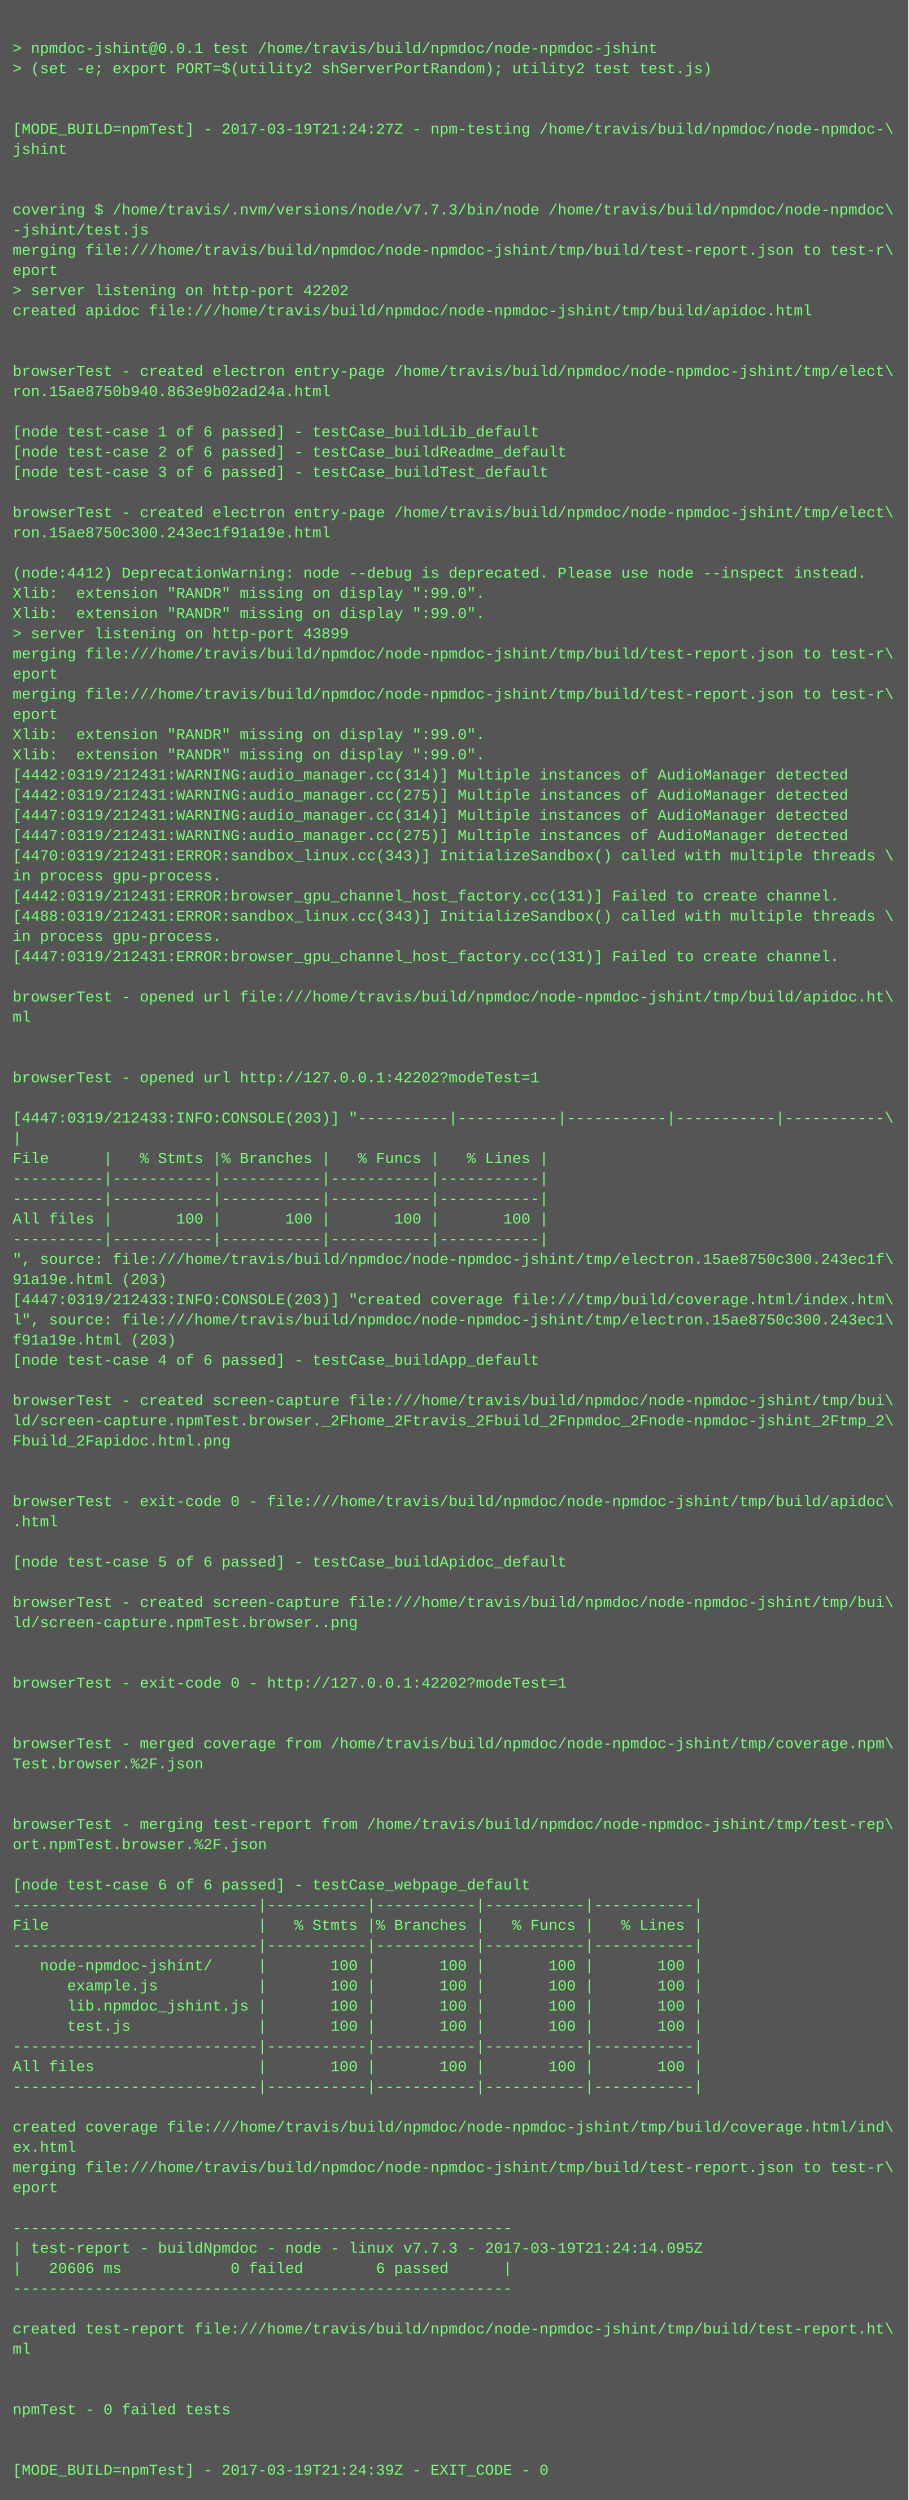
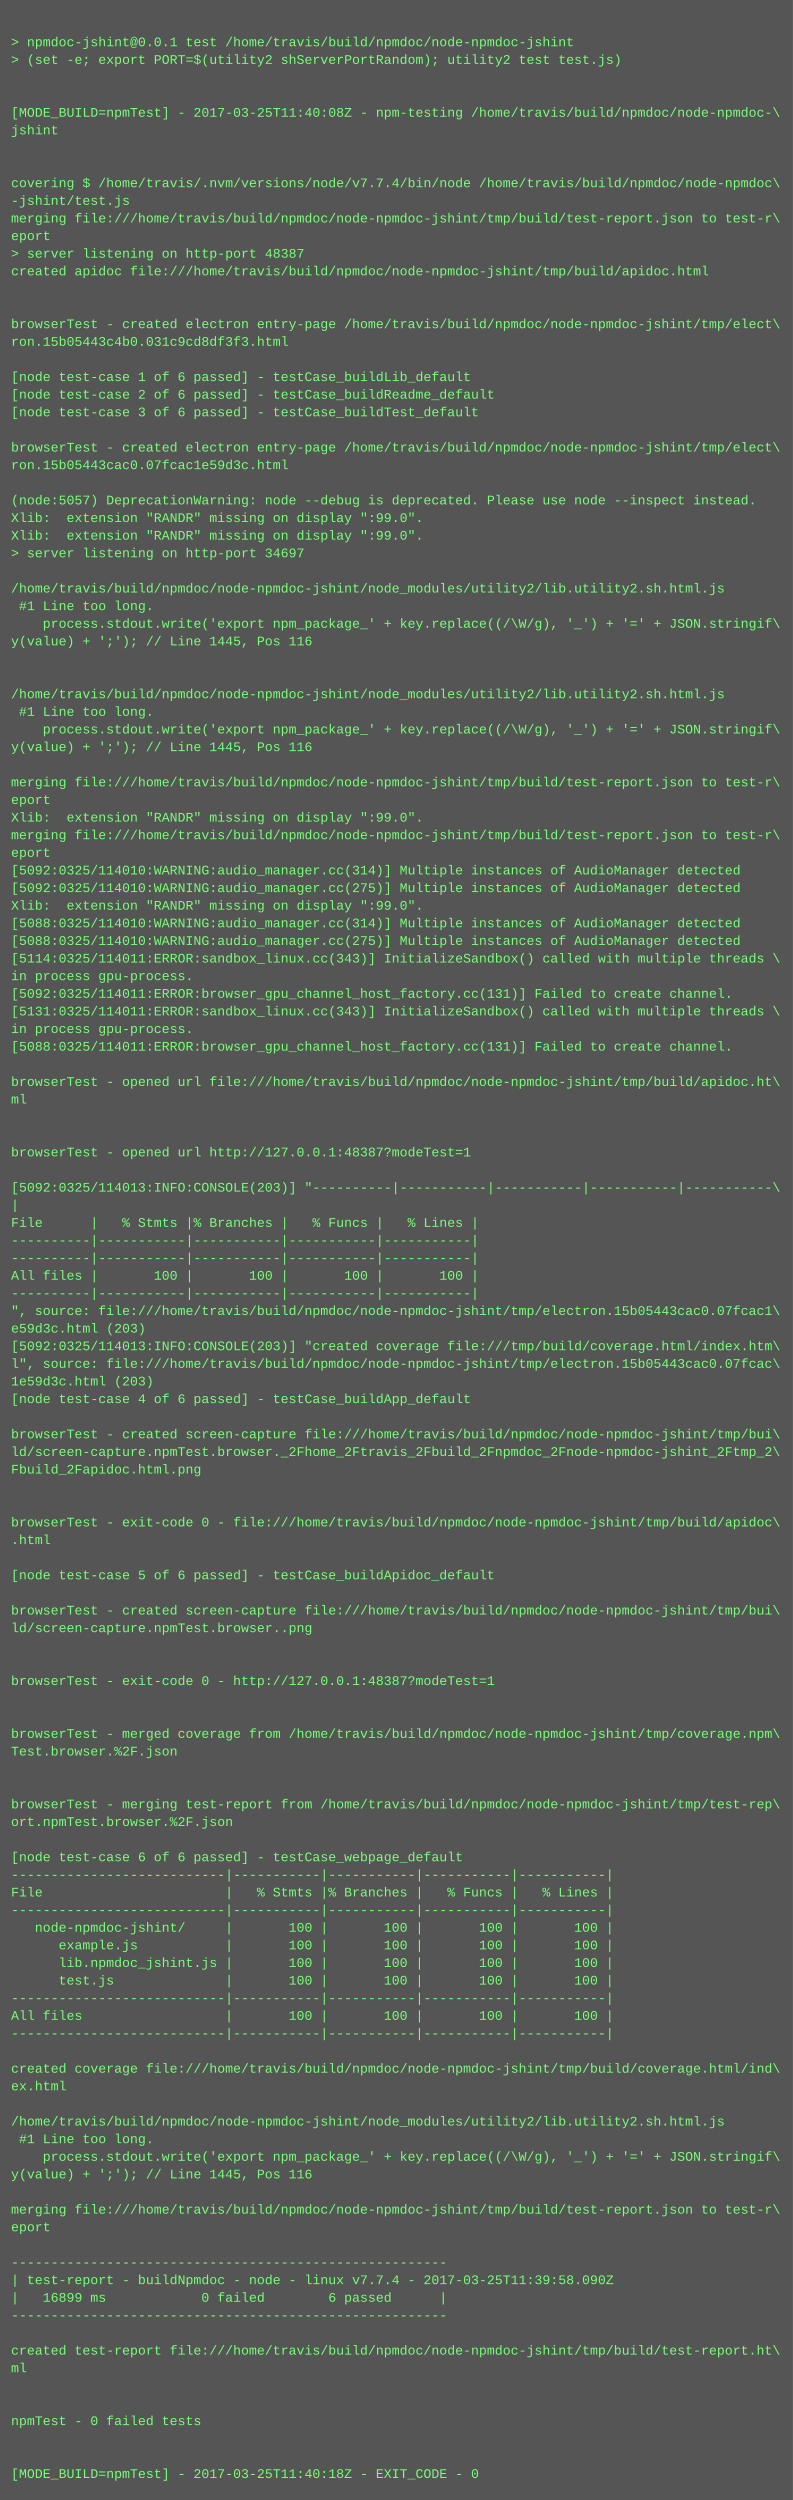
- <svg xmlns="http://www.w3.org/2000/svg" height="1982" width="720">
-   <rect height="1982" fill="#555" width="720" />
+ <svg xmlns="http://www.w3.org/2000/svg" height="2270" width="720">
+   <rect height="2270" fill="#555" width="720" />
  <text fill="#7f7" font-family="Courier New" font-size="12" xml:space="preserve">
    <tspan x="10" y="26" />
    <tspan x="10" y="42">&gt; npmdoc-jshint@0.0.1 test /home/travis/build/npmdoc/node-npmdoc-jshint</tspan>
    <tspan x="10" y="58">&gt; (set -e; export PORT=$(utility2 shServerPortRandom); utility2 test test.js)</tspan>
    <tspan x="10" y="74" />
    <tspan x="10" y="90" />
-     <tspan x="10" y="106">[MODE_BUILD=npmTest] - 2017-03-19T21:24:27Z - npm-testing /home/travis/build/npmdoc/node-npmdoc-\</tspan>
+     <tspan x="10" y="106">[MODE_BUILD=npmTest] - 2017-03-25T11:40:08Z - npm-testing /home/travis/build/npmdoc/node-npmdoc-\</tspan>
    <tspan x="10" y="122">jshint</tspan>
    <tspan x="10" y="138" />
    <tspan x="10" y="154" />
-     <tspan x="10" y="170">covering $ /home/travis/.nvm/versions/node/v7.7.3/bin/node /home/travis/build/npmdoc/node-npmdoc\</tspan>
+     <tspan x="10" y="170">covering $ /home/travis/.nvm/versions/node/v7.7.4/bin/node /home/travis/build/npmdoc/node-npmdoc\</tspan>
    <tspan x="10" y="186">-jshint/test.js</tspan>
    <tspan x="10" y="202">merging file:///home/travis/build/npmdoc/node-npmdoc-jshint/tmp/build/test-report.json to test-r\</tspan>
    <tspan x="10" y="218">eport</tspan>
-     <tspan x="10" y="234">&gt; server listening on http-port 42202</tspan>
+     <tspan x="10" y="234">&gt; server listening on http-port 48387</tspan>
    <tspan x="10" y="250">created apidoc file:///home/travis/build/npmdoc/node-npmdoc-jshint/tmp/build/apidoc.html</tspan>
    <tspan x="10" y="266" />
    <tspan x="10" y="282" />
    <tspan x="10" y="298">browserTest - created electron entry-page /home/travis/build/npmdoc/node-npmdoc-jshint/tmp/elect\</tspan>
-     <tspan x="10" y="314">ron.15ae8750b940.863e9b02ad24a.html</tspan>
+     <tspan x="10" y="314">ron.15b05443c4b0.031c9cd8df3f3.html</tspan>
    <tspan x="10" y="330" />
    <tspan x="10" y="346">[node test-case 1 of 6 passed] - testCase_buildLib_default</tspan>
    <tspan x="10" y="362">[node test-case 2 of 6 passed] - testCase_buildReadme_default</tspan>
    <tspan x="10" y="378">[node test-case 3 of 6 passed] - testCase_buildTest_default</tspan>
    <tspan x="10" y="394" />
    <tspan x="10" y="410">browserTest - created electron entry-page /home/travis/build/npmdoc/node-npmdoc-jshint/tmp/elect\</tspan>
-     <tspan x="10" y="426">ron.15ae8750c300.243ec1f91a19e.html</tspan>
+     <tspan x="10" y="426">ron.15b05443cac0.07fcac1e59d3c.html</tspan>
    <tspan x="10" y="442" />
-     <tspan x="10" y="458">(node:4412) DeprecationWarning: node --debug is deprecated. Please use node --inspect instead.</tspan>
+     <tspan x="10" y="458">(node:5057) DeprecationWarning: node --debug is deprecated. Please use node --inspect instead.</tspan>
    <tspan x="10" y="474">Xlib:  extension "RANDR" missing on display ":99.0".</tspan>
    <tspan x="10" y="490">Xlib:  extension "RANDR" missing on display ":99.0".</tspan>
-     <tspan x="10" y="506">&gt; server listening on http-port 43899</tspan>
-     <tspan x="10" y="522">merging file:///home/travis/build/npmdoc/node-npmdoc-jshint/tmp/build/test-report.json to test-r\</tspan>
-     <tspan x="10" y="538">eport</tspan>
-     <tspan x="10" y="554">merging file:///home/travis/build/npmdoc/node-npmdoc-jshint/tmp/build/test-report.json to test-r\</tspan>
-     <tspan x="10" y="570">eport</tspan>
-     <tspan x="10" y="586">Xlib:  extension "RANDR" missing on display ":99.0".</tspan>
-     <tspan x="10" y="602">Xlib:  extension "RANDR" missing on display ":99.0".</tspan>
-     <tspan x="10" y="618">[4442:0319/212431:WARNING:audio_manager.cc(314)] Multiple instances of AudioManager detected</tspan>
-     <tspan x="10" y="634">[4442:0319/212431:WARNING:audio_manager.cc(275)] Multiple instances of AudioManager detected</tspan>
-     <tspan x="10" y="650">[4447:0319/212431:WARNING:audio_manager.cc(314)] Multiple instances of AudioManager detected</tspan>
-     <tspan x="10" y="666">[4447:0319/212431:WARNING:audio_manager.cc(275)] Multiple instances of AudioManager detected</tspan>
-     <tspan x="10" y="682">[4470:0319/212431:ERROR:sandbox_linux.cc(343)] InitializeSandbox() called with multiple threads \</tspan>
-     <tspan x="10" y="698">in process gpu-process. </tspan>
-     <tspan x="10" y="714">[4442:0319/212431:ERROR:browser_gpu_channel_host_factory.cc(131)] Failed to create channel.</tspan>
-     <tspan x="10" y="730">[4488:0319/212431:ERROR:sandbox_linux.cc(343)] InitializeSandbox() called with multiple threads \</tspan>
-     <tspan x="10" y="746">in process gpu-process. </tspan>
-     <tspan x="10" y="762">[4447:0319/212431:ERROR:browser_gpu_channel_host_factory.cc(131)] Failed to create channel.</tspan>
-     <tspan x="10" y="778" />
-     <tspan x="10" y="794">browserTest - opened url file:///home/travis/build/npmdoc/node-npmdoc-jshint/tmp/build/apidoc.ht\</tspan>
-     <tspan x="10" y="810">ml</tspan>
-     <tspan x="10" y="826" />
-     <tspan x="10" y="842" />
-     <tspan x="10" y="858">browserTest - opened url http://127.0.0.1:42202?modeTest=1</tspan>
-     <tspan x="10" y="874" />
-     <tspan x="10" y="890">[4447:0319/212433:INFO:CONSOLE(203)] "----------|-----------|-----------|-----------|-----------\</tspan>
-     <tspan x="10" y="906">|</tspan>
-     <tspan x="10" y="922">File      |   % Stmts |% Branches |   % Funcs |   % Lines |</tspan>
-     <tspan x="10" y="938">----------|-----------|-----------|-----------|-----------|</tspan>
-     <tspan x="10" y="954">----------|-----------|-----------|-----------|-----------|</tspan>
-     <tspan x="10" y="970">All files |       100 |       100 |       100 |       100 |</tspan>
-     <tspan x="10" y="986">----------|-----------|-----------|-----------|-----------|</tspan>
-     <tspan x="10" y="1002">", source: file:///home/travis/build/npmdoc/node-npmdoc-jshint/tmp/electron.15ae8750c300.243ec1f\</tspan>
-     <tspan x="10" y="1018">91a19e.html (203)</tspan>
-     <tspan x="10" y="1034">[4447:0319/212433:INFO:CONSOLE(203)] "created coverage file:///tmp/build/coverage.html/index.htm\</tspan>
-     <tspan x="10" y="1050">l", source: file:///home/travis/build/npmdoc/node-npmdoc-jshint/tmp/electron.15ae8750c300.243ec1\</tspan>
-     <tspan x="10" y="1066">f91a19e.html (203)</tspan>
-     <tspan x="10" y="1082">[node test-case 4 of 6 passed] - testCase_buildApp_default</tspan>
-     <tspan x="10" y="1098" />
-     <tspan x="10" y="1114">browserTest - created screen-capture file:///home/travis/build/npmdoc/node-npmdoc-jshint/tmp/bui\</tspan>
-     <tspan x="10" y="1130">ld/screen-capture.npmTest.browser._2Fhome_2Ftravis_2Fbuild_2Fnpmdoc_2Fnode-npmdoc-jshint_2Ftmp_2\</tspan>
-     <tspan x="10" y="1146">Fbuild_2Fapidoc.html.png</tspan>
-     <tspan x="10" y="1162" />
-     <tspan x="10" y="1178" />
-     <tspan x="10" y="1194">browserTest - exit-code 0 - file:///home/travis/build/npmdoc/node-npmdoc-jshint/tmp/build/apidoc\</tspan>
-     <tspan x="10" y="1210">.html</tspan>
-     <tspan x="10" y="1226" />
-     <tspan x="10" y="1242">[node test-case 5 of 6 passed] - testCase_buildApidoc_default</tspan>
-     <tspan x="10" y="1258" />
-     <tspan x="10" y="1274">browserTest - created screen-capture file:///home/travis/build/npmdoc/node-npmdoc-jshint/tmp/bui\</tspan>
-     <tspan x="10" y="1290">ld/screen-capture.npmTest.browser..png</tspan>
-     <tspan x="10" y="1306" />
-     <tspan x="10" y="1322" />
-     <tspan x="10" y="1338">browserTest - exit-code 0 - http://127.0.0.1:42202?modeTest=1</tspan>
+     <tspan x="10" y="506">&gt; server listening on http-port 34697</tspan>
+     <tspan x="10" y="522" />
+     <tspan x="10" y="538">/home/travis/build/npmdoc/node-npmdoc-jshint/node_modules/utility2/lib.utility2.sh.html.js</tspan>
+     <tspan x="10" y="554"> #1 Line too long.</tspan>
+     <tspan x="10" y="570">    process.stdout.write('export npm_package_' + key.replace((/\W/g), '_') + '=' + JSON.stringif\</tspan>
+     <tspan x="10" y="586">y(value) + ';'); // Line 1445, Pos 116</tspan>
+     <tspan x="10" y="602" />
+     <tspan x="10" y="618" />
+     <tspan x="10" y="634">/home/travis/build/npmdoc/node-npmdoc-jshint/node_modules/utility2/lib.utility2.sh.html.js</tspan>
+     <tspan x="10" y="650"> #1 Line too long.</tspan>
+     <tspan x="10" y="666">    process.stdout.write('export npm_package_' + key.replace((/\W/g), '_') + '=' + JSON.stringif\</tspan>
+     <tspan x="10" y="682">y(value) + ';'); // Line 1445, Pos 116</tspan>
+     <tspan x="10" y="698" />
+     <tspan x="10" y="714">merging file:///home/travis/build/npmdoc/node-npmdoc-jshint/tmp/build/test-report.json to test-r\</tspan>
+     <tspan x="10" y="730">eport</tspan>
+     <tspan x="10" y="746">Xlib:  extension "RANDR" missing on display ":99.0".</tspan>
+     <tspan x="10" y="762">merging file:///home/travis/build/npmdoc/node-npmdoc-jshint/tmp/build/test-report.json to test-r\</tspan>
+     <tspan x="10" y="778">eport</tspan>
+     <tspan x="10" y="794">[5092:0325/114010:WARNING:audio_manager.cc(314)] Multiple instances of AudioManager detected</tspan>
+     <tspan x="10" y="810">[5092:0325/114010:WARNING:audio_manager.cc(275)] Multiple instances of AudioManager detected</tspan>
+     <tspan x="10" y="826">Xlib:  extension "RANDR" missing on display ":99.0".</tspan>
+     <tspan x="10" y="842">[5088:0325/114010:WARNING:audio_manager.cc(314)] Multiple instances of AudioManager detected</tspan>
+     <tspan x="10" y="858">[5088:0325/114010:WARNING:audio_manager.cc(275)] Multiple instances of AudioManager detected</tspan>
+     <tspan x="10" y="874">[5114:0325/114011:ERROR:sandbox_linux.cc(343)] InitializeSandbox() called with multiple threads \</tspan>
+     <tspan x="10" y="890">in process gpu-process. </tspan>
+     <tspan x="10" y="906">[5092:0325/114011:ERROR:browser_gpu_channel_host_factory.cc(131)] Failed to create channel.</tspan>
+     <tspan x="10" y="922">[5131:0325/114011:ERROR:sandbox_linux.cc(343)] InitializeSandbox() called with multiple threads \</tspan>
+     <tspan x="10" y="938">in process gpu-process. </tspan>
+     <tspan x="10" y="954">[5088:0325/114011:ERROR:browser_gpu_channel_host_factory.cc(131)] Failed to create channel.</tspan>
+     <tspan x="10" y="970" />
+     <tspan x="10" y="986">browserTest - opened url file:///home/travis/build/npmdoc/node-npmdoc-jshint/tmp/build/apidoc.ht\</tspan>
+     <tspan x="10" y="1002">ml</tspan>
+     <tspan x="10" y="1018" />
+     <tspan x="10" y="1034" />
+     <tspan x="10" y="1050">browserTest - opened url http://127.0.0.1:48387?modeTest=1</tspan>
+     <tspan x="10" y="1066" />
+     <tspan x="10" y="1082">[5092:0325/114013:INFO:CONSOLE(203)] "----------|-----------|-----------|-----------|-----------\</tspan>
+     <tspan x="10" y="1098">|</tspan>
+     <tspan x="10" y="1114">File      |   % Stmts |% Branches |   % Funcs |   % Lines |</tspan>
+     <tspan x="10" y="1130">----------|-----------|-----------|-----------|-----------|</tspan>
+     <tspan x="10" y="1146">----------|-----------|-----------|-----------|-----------|</tspan>
+     <tspan x="10" y="1162">All files |       100 |       100 |       100 |       100 |</tspan>
+     <tspan x="10" y="1178">----------|-----------|-----------|-----------|-----------|</tspan>
+     <tspan x="10" y="1194">", source: file:///home/travis/build/npmdoc/node-npmdoc-jshint/tmp/electron.15b05443cac0.07fcac1\</tspan>
+     <tspan x="10" y="1210">e59d3c.html (203)</tspan>
+     <tspan x="10" y="1226">[5092:0325/114013:INFO:CONSOLE(203)] "created coverage file:///tmp/build/coverage.html/index.htm\</tspan>
+     <tspan x="10" y="1242">l", source: file:///home/travis/build/npmdoc/node-npmdoc-jshint/tmp/electron.15b05443cac0.07fcac\</tspan>
+     <tspan x="10" y="1258">1e59d3c.html (203)</tspan>
+     <tspan x="10" y="1274">[node test-case 4 of 6 passed] - testCase_buildApp_default</tspan>
+     <tspan x="10" y="1290" />
+     <tspan x="10" y="1306">browserTest - created screen-capture file:///home/travis/build/npmdoc/node-npmdoc-jshint/tmp/bui\</tspan>
+     <tspan x="10" y="1322">ld/screen-capture.npmTest.browser._2Fhome_2Ftravis_2Fbuild_2Fnpmdoc_2Fnode-npmdoc-jshint_2Ftmp_2\</tspan>
+     <tspan x="10" y="1338">Fbuild_2Fapidoc.html.png</tspan>
    <tspan x="10" y="1354" />
    <tspan x="10" y="1370" />
-     <tspan x="10" y="1386">browserTest - merged coverage from /home/travis/build/npmdoc/node-npmdoc-jshint/tmp/coverage.npm\</tspan>
-     <tspan x="10" y="1402">Test.browser.%2F.json</tspan>
+     <tspan x="10" y="1386">browserTest - exit-code 0 - file:///home/travis/build/npmdoc/node-npmdoc-jshint/tmp/build/apidoc\</tspan>
+     <tspan x="10" y="1402">.html</tspan>
    <tspan x="10" y="1418" />
-     <tspan x="10" y="1434" />
-     <tspan x="10" y="1450">browserTest - merging test-report from /home/travis/build/npmdoc/node-npmdoc-jshint/tmp/test-rep\</tspan>
-     <tspan x="10" y="1466">ort.npmTest.browser.%2F.json</tspan>
-     <tspan x="10" y="1482" />
-     <tspan x="10" y="1498">[node test-case 6 of 6 passed] - testCase_webpage_default</tspan>
-     <tspan x="10" y="1514">---------------------------|-----------|-----------|-----------|-----------|</tspan>
-     <tspan x="10" y="1530">File                       |   % Stmts |% Branches |   % Funcs |   % Lines |</tspan>
-     <tspan x="10" y="1546">---------------------------|-----------|-----------|-----------|-----------|</tspan>
-     <tspan x="10" y="1562">   node-npmdoc-jshint/     |       100 |       100 |       100 |       100 |</tspan>
-     <tspan x="10" y="1578">      example.js           |       100 |       100 |       100 |       100 |</tspan>
-     <tspan x="10" y="1594">      lib.npmdoc_jshint.js |       100 |       100 |       100 |       100 |</tspan>
-     <tspan x="10" y="1610">      test.js              |       100 |       100 |       100 |       100 |</tspan>
-     <tspan x="10" y="1626">---------------------------|-----------|-----------|-----------|-----------|</tspan>
-     <tspan x="10" y="1642">All files                  |       100 |       100 |       100 |       100 |</tspan>
-     <tspan x="10" y="1658">---------------------------|-----------|-----------|-----------|-----------|</tspan>
+     <tspan x="10" y="1434">[node test-case 5 of 6 passed] - testCase_buildApidoc_default</tspan>
+     <tspan x="10" y="1450" />
+     <tspan x="10" y="1466">browserTest - created screen-capture file:///home/travis/build/npmdoc/node-npmdoc-jshint/tmp/bui\</tspan>
+     <tspan x="10" y="1482">ld/screen-capture.npmTest.browser..png</tspan>
+     <tspan x="10" y="1498" />
+     <tspan x="10" y="1514" />
+     <tspan x="10" y="1530">browserTest - exit-code 0 - http://127.0.0.1:48387?modeTest=1</tspan>
+     <tspan x="10" y="1546" />
+     <tspan x="10" y="1562" />
+     <tspan x="10" y="1578">browserTest - merged coverage from /home/travis/build/npmdoc/node-npmdoc-jshint/tmp/coverage.npm\</tspan>
+     <tspan x="10" y="1594">Test.browser.%2F.json</tspan>
+     <tspan x="10" y="1610" />
+     <tspan x="10" y="1626" />
+     <tspan x="10" y="1642">browserTest - merging test-report from /home/travis/build/npmdoc/node-npmdoc-jshint/tmp/test-rep\</tspan>
+     <tspan x="10" y="1658">ort.npmTest.browser.%2F.json</tspan>
    <tspan x="10" y="1674" />
-     <tspan x="10" y="1690">created coverage file:///home/travis/build/npmdoc/node-npmdoc-jshint/tmp/build/coverage.html/ind\</tspan>
-     <tspan x="10" y="1706">ex.html</tspan>
-     <tspan x="10" y="1722">merging file:///home/travis/build/npmdoc/node-npmdoc-jshint/tmp/build/test-report.json to test-r\</tspan>
-     <tspan x="10" y="1738">eport</tspan>
-     <tspan x="10" y="1754" />
-     <tspan x="10" y="1770">-------------------------------------------------------</tspan>
-     <tspan x="10" y="1786">| test-report - buildNpmdoc - node - linux v7.7.3 - 2017-03-19T21:24:14.095Z</tspan>
-     <tspan x="10" y="1802">|   20606 ms            0 failed        6 passed      |</tspan>
-     <tspan x="10" y="1818">-------------------------------------------------------</tspan>
-     <tspan x="10" y="1834" />
-     <tspan x="10" y="1850">created test-report file:///home/travis/build/npmdoc/node-npmdoc-jshint/tmp/build/test-report.ht\</tspan>
-     <tspan x="10" y="1866">ml</tspan>
-     <tspan x="10" y="1882" />
-     <tspan x="10" y="1898" />
-     <tspan x="10" y="1914">npmTest - 0 failed tests</tspan>
-     <tspan x="10" y="1930" />
-     <tspan x="10" y="1946" />
-     <tspan x="10" y="1962">[MODE_BUILD=npmTest] - 2017-03-19T21:24:39Z - EXIT_CODE - 0</tspan>
+     <tspan x="10" y="1690">[node test-case 6 of 6 passed] - testCase_webpage_default</tspan>
+     <tspan x="10" y="1706">---------------------------|-----------|-----------|-----------|-----------|</tspan>
+     <tspan x="10" y="1722">File                       |   % Stmts |% Branches |   % Funcs |   % Lines |</tspan>
+     <tspan x="10" y="1738">---------------------------|-----------|-----------|-----------|-----------|</tspan>
+     <tspan x="10" y="1754">   node-npmdoc-jshint/     |       100 |       100 |       100 |       100 |</tspan>
+     <tspan x="10" y="1770">      example.js           |       100 |       100 |       100 |       100 |</tspan>
+     <tspan x="10" y="1786">      lib.npmdoc_jshint.js |       100 |       100 |       100 |       100 |</tspan>
+     <tspan x="10" y="1802">      test.js              |       100 |       100 |       100 |       100 |</tspan>
+     <tspan x="10" y="1818">---------------------------|-----------|-----------|-----------|-----------|</tspan>
+     <tspan x="10" y="1834">All files                  |       100 |       100 |       100 |       100 |</tspan>
+     <tspan x="10" y="1850">---------------------------|-----------|-----------|-----------|-----------|</tspan>
+     <tspan x="10" y="1866" />
+     <tspan x="10" y="1882">created coverage file:///home/travis/build/npmdoc/node-npmdoc-jshint/tmp/build/coverage.html/ind\</tspan>
+     <tspan x="10" y="1898">ex.html</tspan>
+     <tspan x="10" y="1914" />
+     <tspan x="10" y="1930">/home/travis/build/npmdoc/node-npmdoc-jshint/node_modules/utility2/lib.utility2.sh.html.js</tspan>
+     <tspan x="10" y="1946"> #1 Line too long.</tspan>
+     <tspan x="10" y="1962">    process.stdout.write('export npm_package_' + key.replace((/\W/g), '_') + '=' + JSON.stringif\</tspan>
+     <tspan x="10" y="1978">y(value) + ';'); // Line 1445, Pos 116</tspan>
+     <tspan x="10" y="1994" />
+     <tspan x="10" y="2010">merging file:///home/travis/build/npmdoc/node-npmdoc-jshint/tmp/build/test-report.json to test-r\</tspan>
+     <tspan x="10" y="2026">eport</tspan>
+     <tspan x="10" y="2042" />
+     <tspan x="10" y="2058">-------------------------------------------------------</tspan>
+     <tspan x="10" y="2074">| test-report - buildNpmdoc - node - linux v7.7.4 - 2017-03-25T11:39:58.090Z</tspan>
+     <tspan x="10" y="2090">|   16899 ms            0 failed        6 passed      |</tspan>
+     <tspan x="10" y="2106">-------------------------------------------------------</tspan>
+     <tspan x="10" y="2122" />
+     <tspan x="10" y="2138">created test-report file:///home/travis/build/npmdoc/node-npmdoc-jshint/tmp/build/test-report.ht\</tspan>
+     <tspan x="10" y="2154">ml</tspan>
+     <tspan x="10" y="2170" />
+     <tspan x="10" y="2186" />
+     <tspan x="10" y="2202">npmTest - 0 failed tests</tspan>
+     <tspan x="10" y="2218" />
+     <tspan x="10" y="2234" />
+     <tspan x="10" y="2250">[MODE_BUILD=npmTest] - 2017-03-25T11:40:18Z - EXIT_CODE - 0</tspan>
  </text>
</svg>
